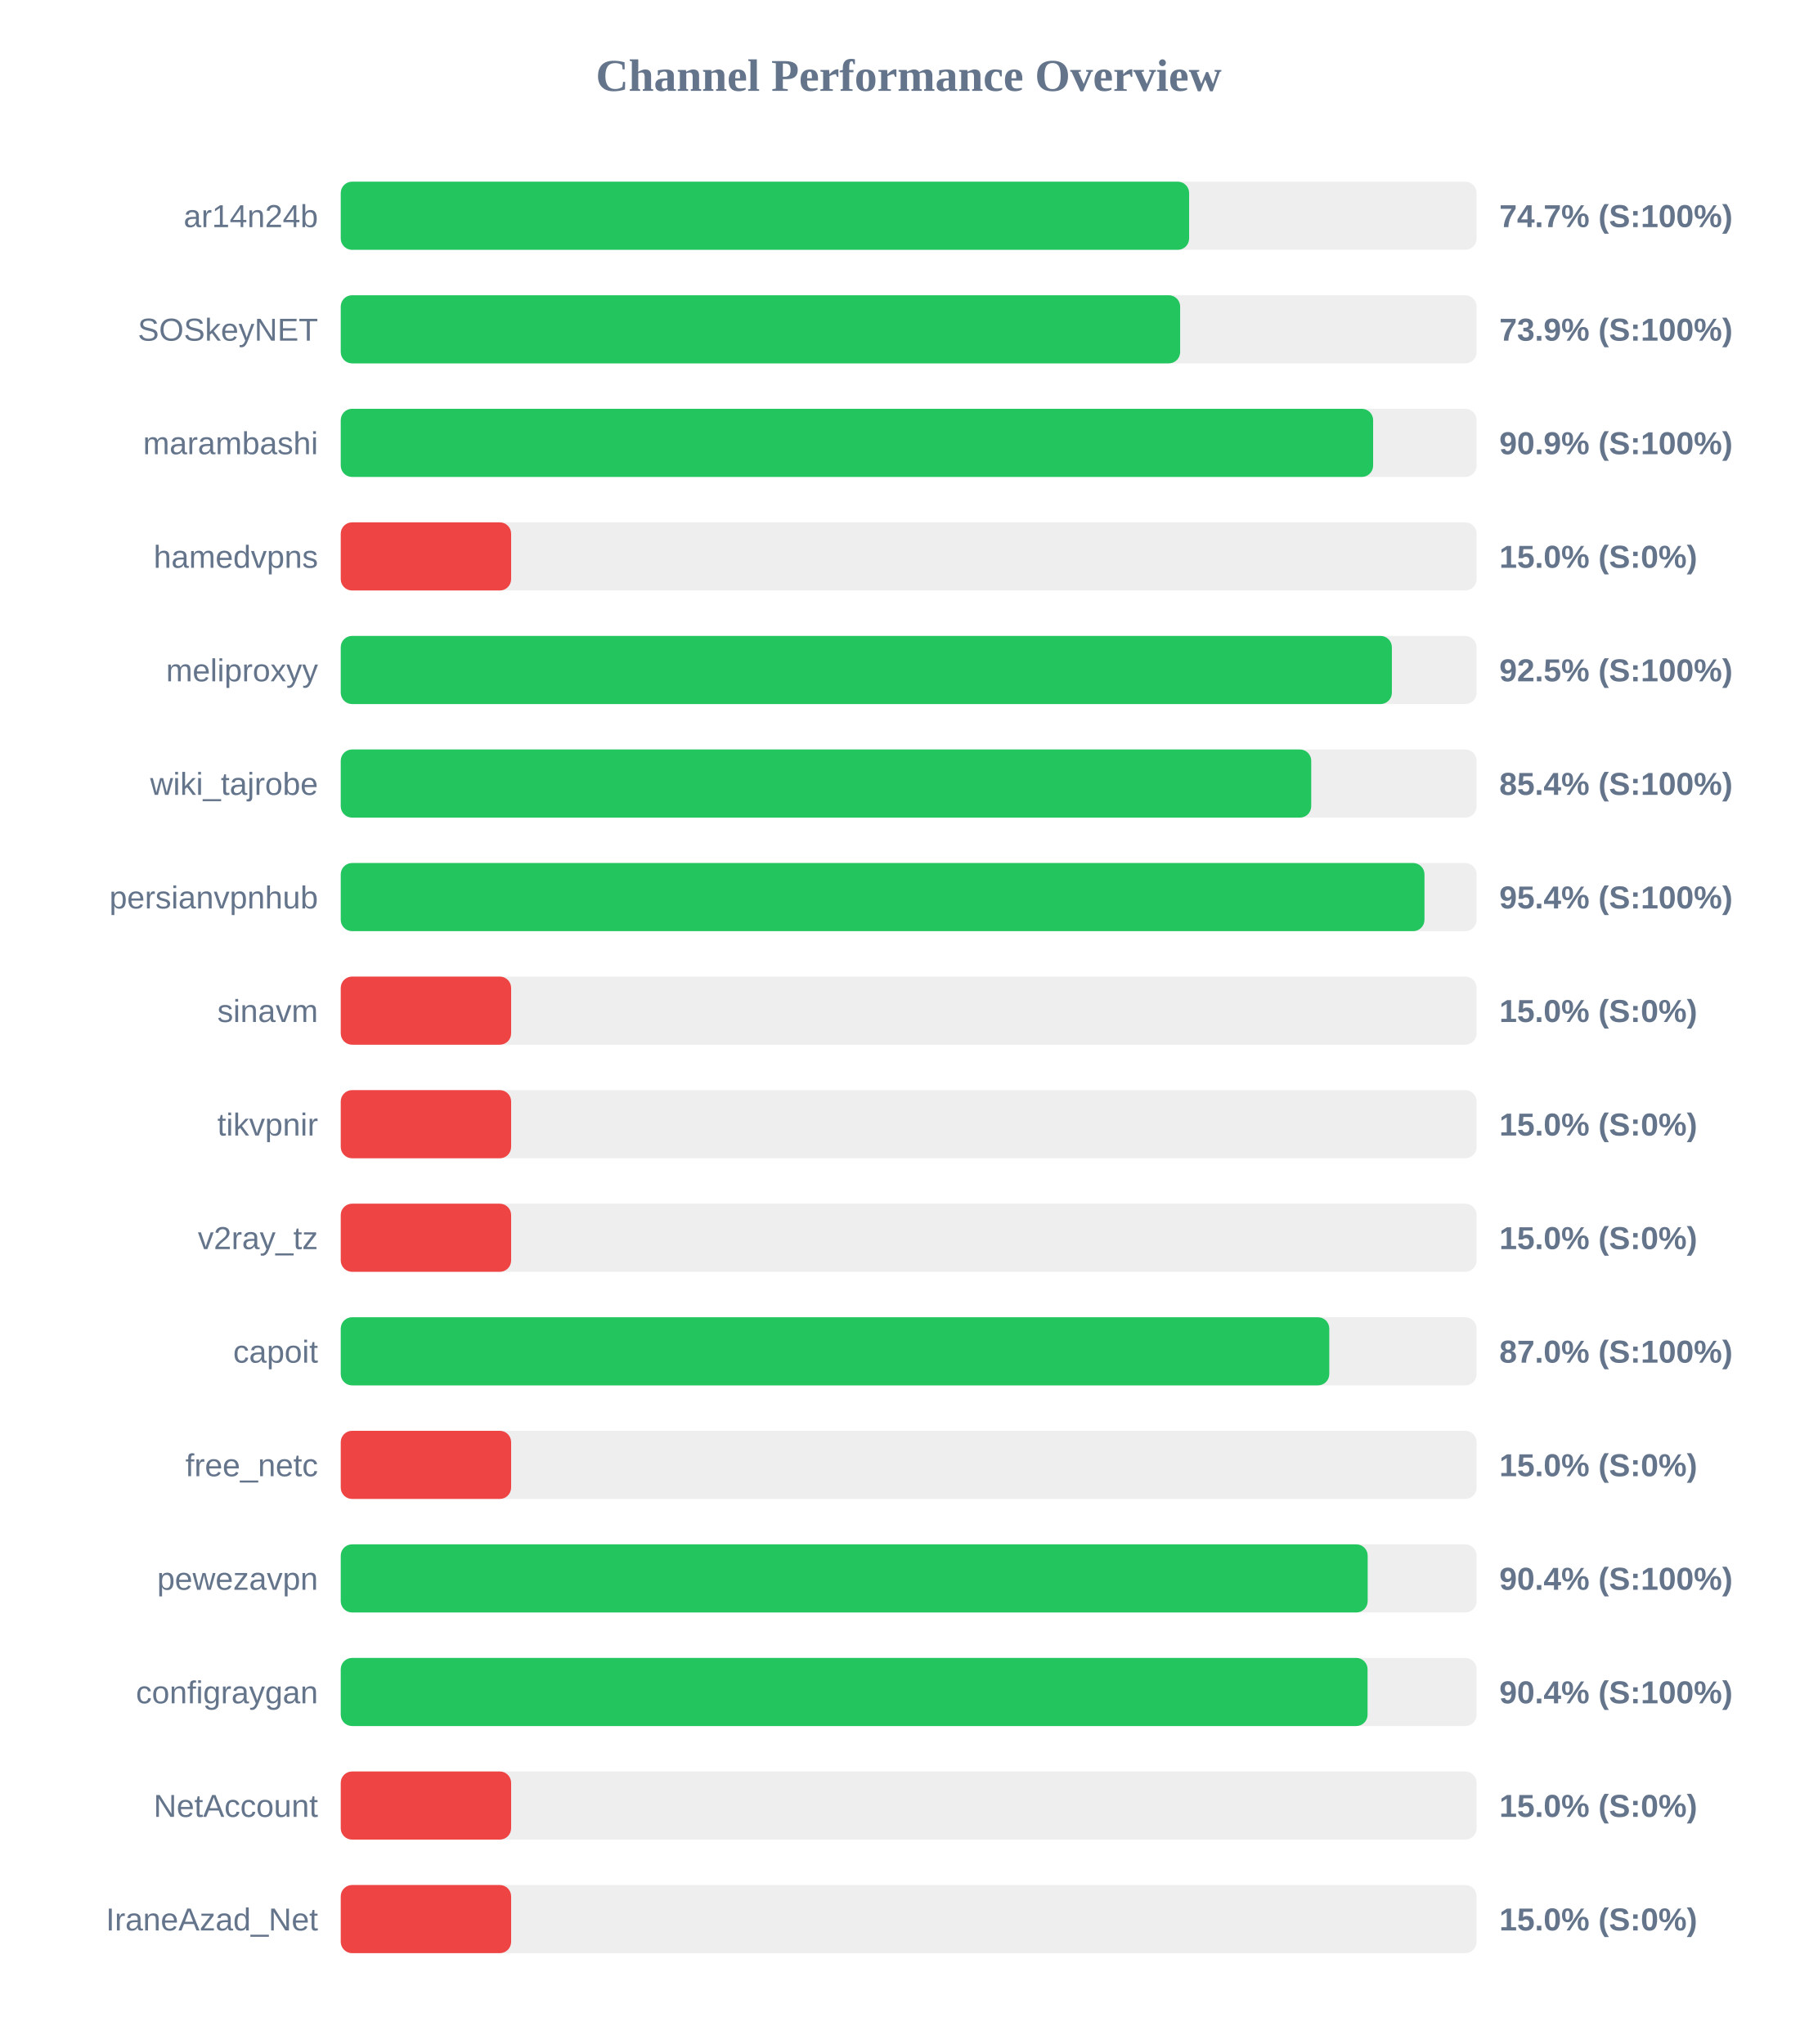
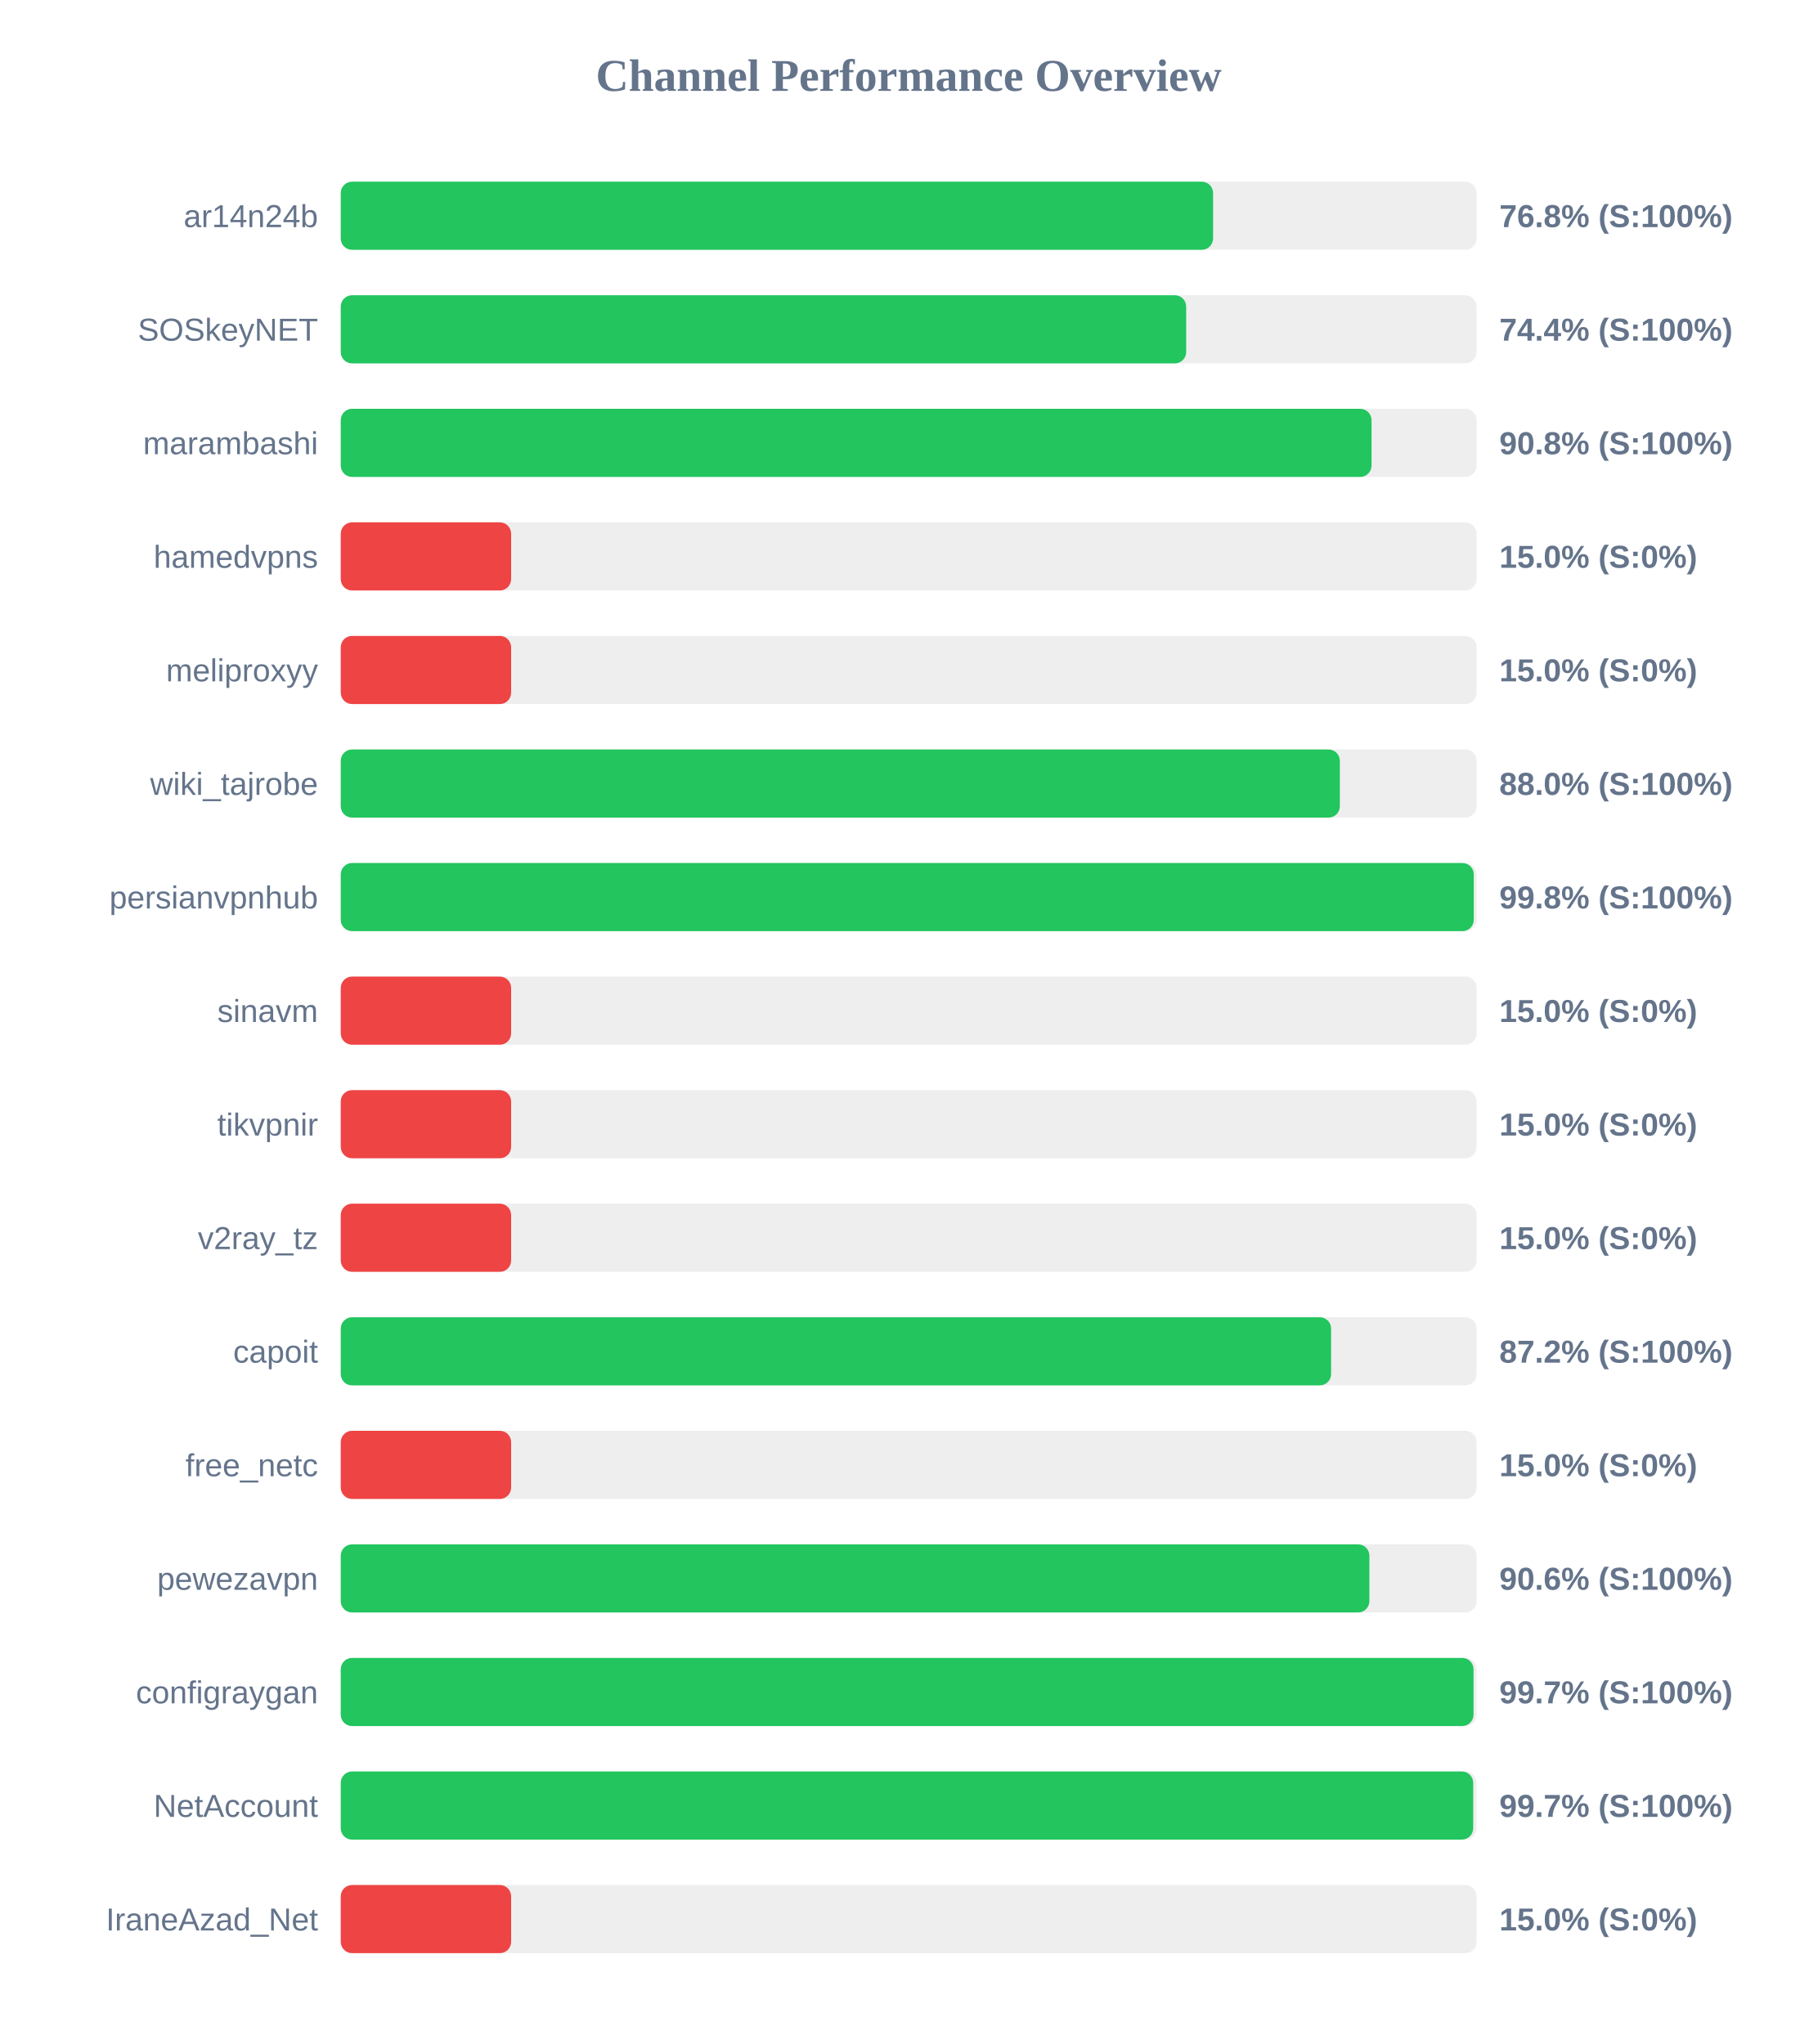
<svg xmlns="http://www.w3.org/2000/svg" width="800" height="900" version="1.1">
  <style>
        .row { font: 14px Arial; fill: #64748b; }
        .score { font: bold 14px Arial; fill: #64748b; }
    </style>
  <text x="400" y="40" text-anchor="middle" font-size="20px" font-weight="bold" fill="#64748b">Channel Performance Overview</text>
  <rect x="150" y="80" width="500" height="30" fill="#eee" rx="5" />
-   <rect x="150" y="80" width="373.45" height="30" fill="#22c55e" rx="5" />
+   <rect x="150" y="80" width="384.0" height="30" fill="#22c55e" rx="5" />
  <text x="140" y="100" text-anchor="end" class="row">ar14n24b</text>
-   <text x="660" y="100" text-anchor="start" class="score">74.7% (S:100%)</text>
+   <text x="660" y="100" text-anchor="start" class="score">76.8% (S:100%)</text>
  <rect x="150" y="130" width="500" height="30" fill="#eee" rx="5" />
-   <rect x="150" y="130" width="369.5" height="30" fill="#22c55e" rx="5" />
+   <rect x="150" y="130" width="372.15" height="30" fill="#22c55e" rx="5" />
  <text x="140" y="150" text-anchor="end" class="row">SOSkeyNET</text>
-   <text x="660" y="150" text-anchor="start" class="score">73.9% (S:100%)</text>
+   <text x="660" y="150" text-anchor="start" class="score">74.4% (S:100%)</text>
  <rect x="150" y="180" width="500" height="30" fill="#eee" rx="5" />
-   <rect x="150" y="180" width="454.45" height="30" fill="#22c55e" rx="5" />
+   <rect x="150" y="180" width="453.75" height="30" fill="#22c55e" rx="5" />
  <text x="140" y="200" text-anchor="end" class="row">marambashi</text>
-   <text x="660" y="200" text-anchor="start" class="score">90.9% (S:100%)</text>
+   <text x="660" y="200" text-anchor="start" class="score">90.8% (S:100%)</text>
  <rect x="150" y="230" width="500" height="30" fill="#eee" rx="5" />
  <rect x="150" y="230" width="75.0" height="30" fill="#ef4444" rx="5" />
  <text x="140" y="250" text-anchor="end" class="row">hamedvpns</text>
  <text x="660" y="250" text-anchor="start" class="score">15.0% (S:0%)</text>
  <rect x="150" y="280" width="500" height="30" fill="#eee" rx="5" />
-   <rect x="150" y="280" width="462.7" height="30" fill="#22c55e" rx="5" />
+   <rect x="150" y="280" width="75.0" height="30" fill="#ef4444" rx="5" />
  <text x="140" y="300" text-anchor="end" class="row">meliproxyy</text>
-   <text x="660" y="300" text-anchor="start" class="score">92.5% (S:100%)</text>
+   <text x="660" y="300" text-anchor="start" class="score">15.0% (S:0%)</text>
  <rect x="150" y="330" width="500" height="30" fill="#eee" rx="5" />
-   <rect x="150" y="330" width="427.2" height="30" fill="#22c55e" rx="5" />
+   <rect x="150" y="330" width="439.8" height="30" fill="#22c55e" rx="5" />
  <text x="140" y="350" text-anchor="end" class="row">wiki_tajrobe</text>
-   <text x="660" y="350" text-anchor="start" class="score">85.4% (S:100%)</text>
+   <text x="660" y="350" text-anchor="start" class="score">88.0% (S:100%)</text>
  <rect x="150" y="380" width="500" height="30" fill="#eee" rx="5" />
-   <rect x="150" y="380" width="477.05" height="30" fill="#22c55e" rx="5" />
+   <rect x="150" y="380" width="498.75" height="30" fill="#22c55e" rx="5" />
  <text x="140" y="400" text-anchor="end" class="row">persianvpnhub</text>
-   <text x="660" y="400" text-anchor="start" class="score">95.4% (S:100%)</text>
+   <text x="660" y="400" text-anchor="start" class="score">99.8% (S:100%)</text>
  <rect x="150" y="430" width="500" height="30" fill="#eee" rx="5" />
  <rect x="150" y="430" width="75.0" height="30" fill="#ef4444" rx="5" />
  <text x="140" y="450" text-anchor="end" class="row">sinavm</text>
  <text x="660" y="450" text-anchor="start" class="score">15.0% (S:0%)</text>
  <rect x="150" y="480" width="500" height="30" fill="#eee" rx="5" />
  <rect x="150" y="480" width="75.0" height="30" fill="#ef4444" rx="5" />
  <text x="140" y="500" text-anchor="end" class="row">tikvpnir</text>
  <text x="660" y="500" text-anchor="start" class="score">15.0% (S:0%)</text>
  <rect x="150" y="530" width="500" height="30" fill="#eee" rx="5" />
  <rect x="150" y="530" width="75.0" height="30" fill="#ef4444" rx="5" />
  <text x="140" y="550" text-anchor="end" class="row">v2ray_tz</text>
  <text x="660" y="550" text-anchor="start" class="score">15.0% (S:0%)</text>
  <rect x="150" y="580" width="500" height="30" fill="#eee" rx="5" />
-   <rect x="150" y="580" width="435.15" height="30" fill="#22c55e" rx="5" />
+   <rect x="150" y="580" width="435.95" height="30" fill="#22c55e" rx="5" />
  <text x="140" y="600" text-anchor="end" class="row">capoit</text>
-   <text x="660" y="600" text-anchor="start" class="score">87.0% (S:100%)</text>
+   <text x="660" y="600" text-anchor="start" class="score">87.2% (S:100%)</text>
  <rect x="150" y="630" width="500" height="30" fill="#eee" rx="5" />
  <rect x="150" y="630" width="75.0" height="30" fill="#ef4444" rx="5" />
  <text x="140" y="650" text-anchor="end" class="row">free_netc</text>
  <text x="660" y="650" text-anchor="start" class="score">15.0% (S:0%)</text>
  <rect x="150" y="680" width="500" height="30" fill="#eee" rx="5" />
-   <rect x="150" y="680" width="452.05" height="30" fill="#22c55e" rx="5" />
+   <rect x="150" y="680" width="452.8" height="30" fill="#22c55e" rx="5" />
  <text x="140" y="700" text-anchor="end" class="row">pewezavpn</text>
-   <text x="660" y="700" text-anchor="start" class="score">90.4% (S:100%)</text>
+   <text x="660" y="700" text-anchor="start" class="score">90.6% (S:100%)</text>
  <rect x="150" y="730" width="500" height="30" fill="#eee" rx="5" />
-   <rect x="150" y="730" width="452.0" height="30" fill="#22c55e" rx="5" />
+   <rect x="150" y="730" width="498.65" height="30" fill="#22c55e" rx="5" />
  <text x="140" y="750" text-anchor="end" class="row">configraygan</text>
-   <text x="660" y="750" text-anchor="start" class="score">90.4% (S:100%)</text>
+   <text x="660" y="750" text-anchor="start" class="score">99.7% (S:100%)</text>
  <rect x="150" y="780" width="500" height="30" fill="#eee" rx="5" />
-   <rect x="150" y="780" width="75.0" height="30" fill="#ef4444" rx="5" />
+   <rect x="150" y="780" width="498.5" height="30" fill="#22c55e" rx="5" />
  <text x="140" y="800" text-anchor="end" class="row">NetAccount</text>
-   <text x="660" y="800" text-anchor="start" class="score">15.0% (S:0%)</text>
+   <text x="660" y="800" text-anchor="start" class="score">99.7% (S:100%)</text>
  <rect x="150" y="830" width="500" height="30" fill="#eee" rx="5" />
  <rect x="150" y="830" width="75.0" height="30" fill="#ef4444" rx="5" />
  <text x="140" y="850" text-anchor="end" class="row">IraneAzad_Net</text>
  <text x="660" y="850" text-anchor="start" class="score">15.0% (S:0%)</text>
</svg>
